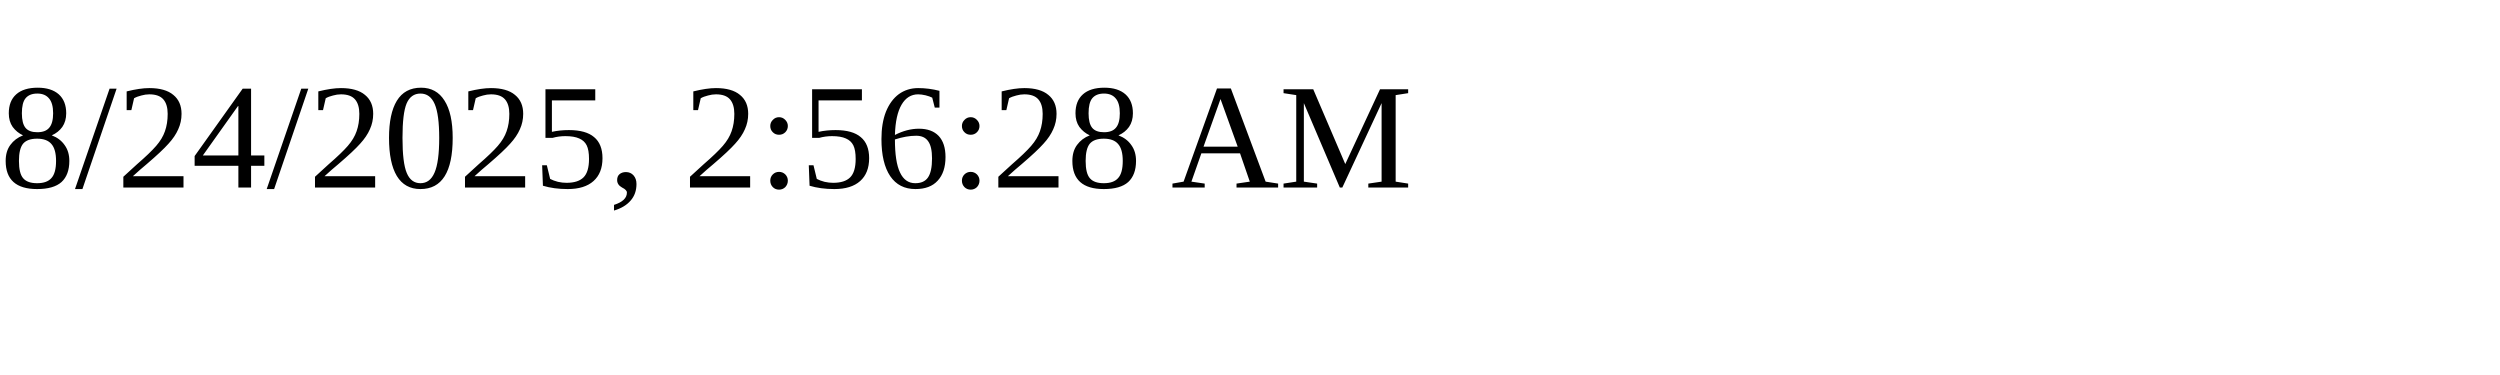
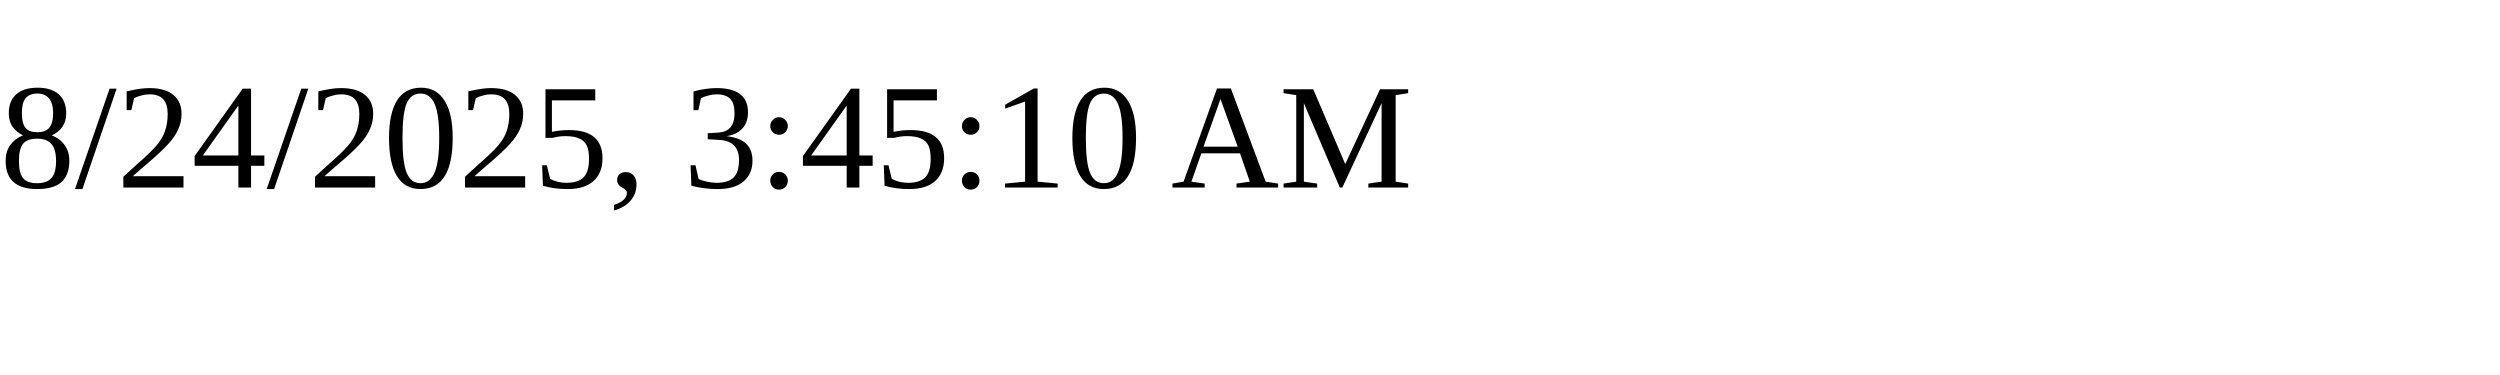
<svg xmlns="http://www.w3.org/2000/svg" height="30" width="200">
-   <text x="0" y="15">8/24/2025, 2:56:28 AM</text>
+   <text x="0" y="15">8/24/2025, 3:45:10 AM</text>
</svg>
